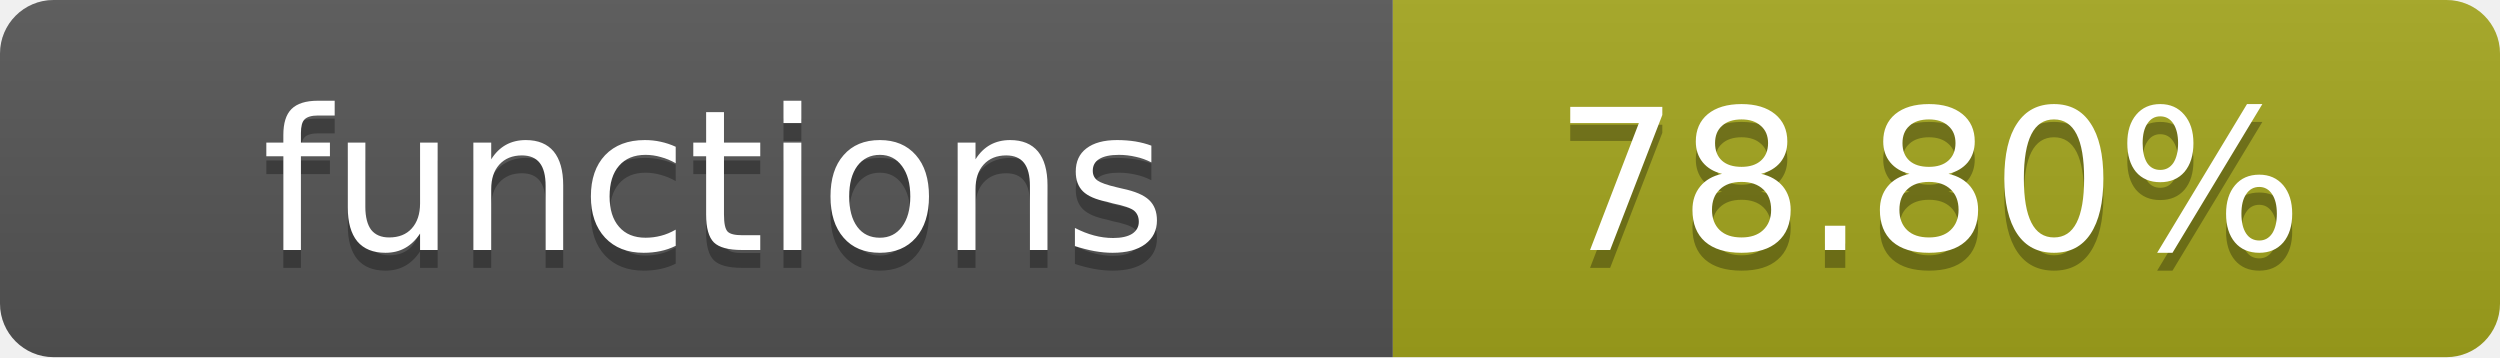
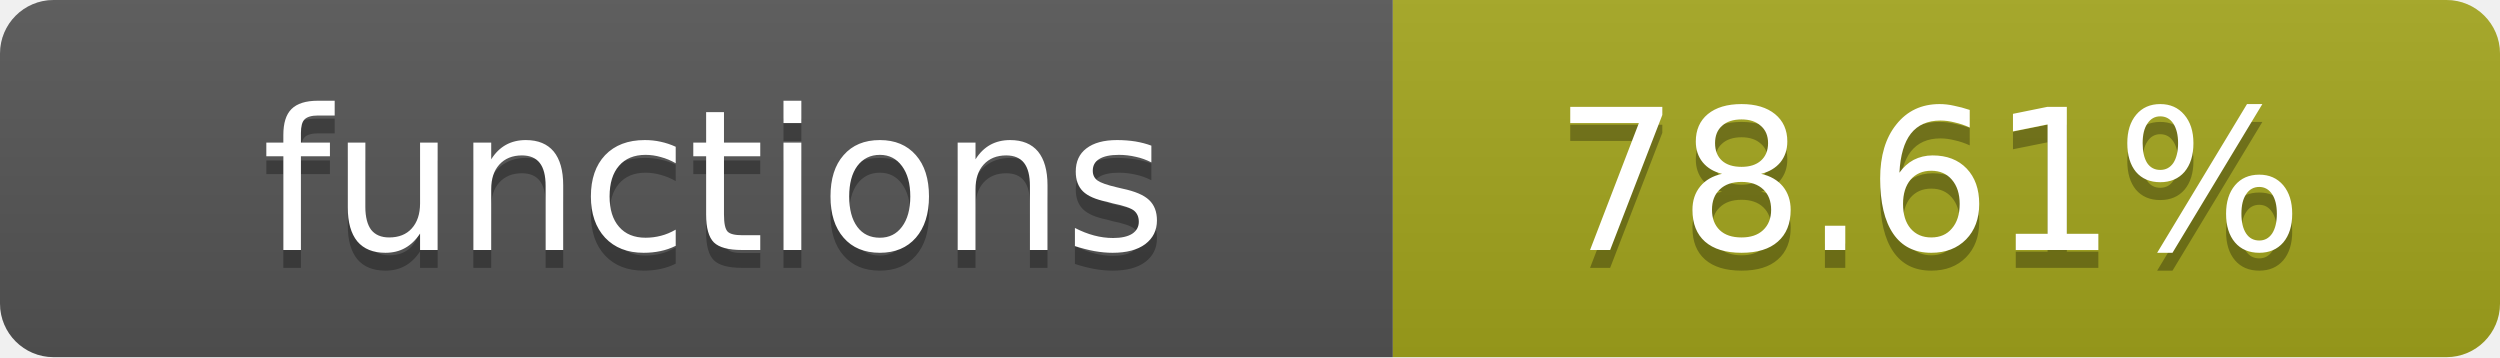
- <svg xmlns="http://www.w3.org/2000/svg" width="140" height="20" role="img" aria-label="functions: 78.80%">
+ <svg xmlns="http://www.w3.org/2000/svg" width="140" height="20" role="img" aria-label="functions: 78.61%">
  <linearGradient id="s" x2="0" y2="100%">
    <stop offset="0" stop-color="#bbb" stop-opacity=".1" />
    <stop offset="1" stop-opacity=".1" />
  </linearGradient>
  <clipPath id="r">
    <rect width="140" height="20" rx="3" fill="#fff" />
  </clipPath>
  <g clip-path="url(#r)">
    <rect width="78" height="20" fill="#555" />
    <rect x="78" width="62" height="20" fill="#a4a61d" />
    <rect width="140" height="20" fill="url(#s)" />
  </g>
  <g fill="#fff" text-anchor="middle" font-family="Verdana,Geneva,DejaVu Sans,sans-serif" text-rendering="geometricPrecision" font-size="11">
    <text x="40" y="15" fill="#010101" fill-opacity=".3">functions</text>
    <text x="40" y="14">functions</text>
-     <text x="108" y="15" fill="#010101" fill-opacity=".3">78.80%</text>
-     <text x="108" y="14">78.80%</text>
+     <text x="108" y="15" fill="#010101" fill-opacity=".3">78.61%</text>
+     <text x="108" y="14">78.61%</text>
  </g>
</svg>
